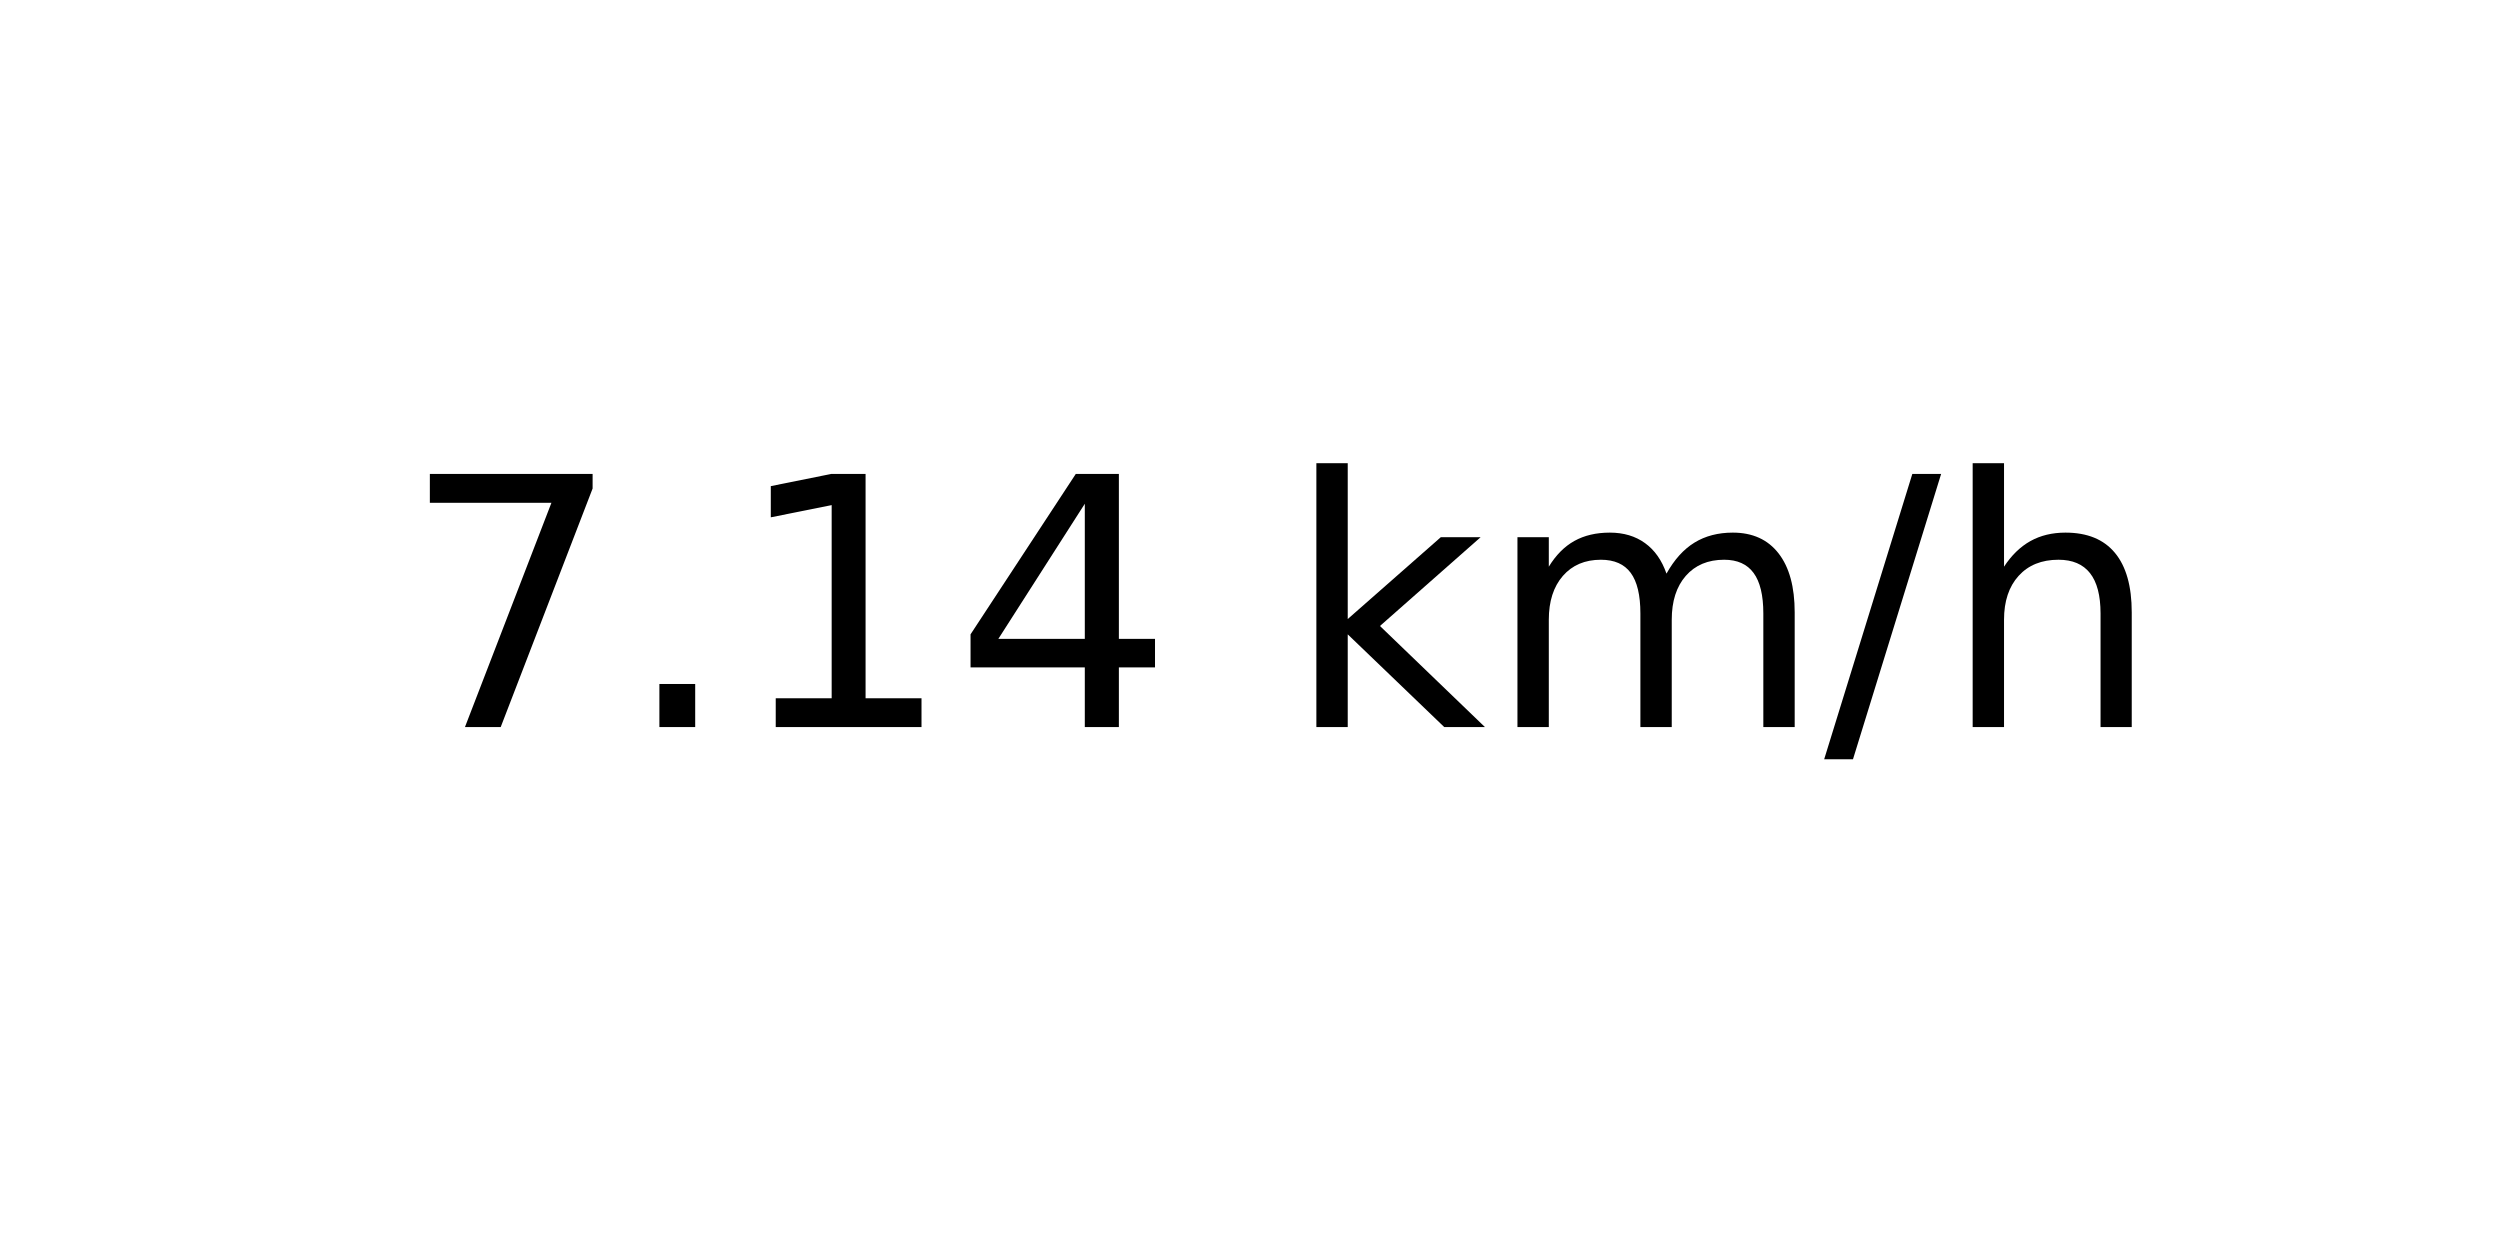
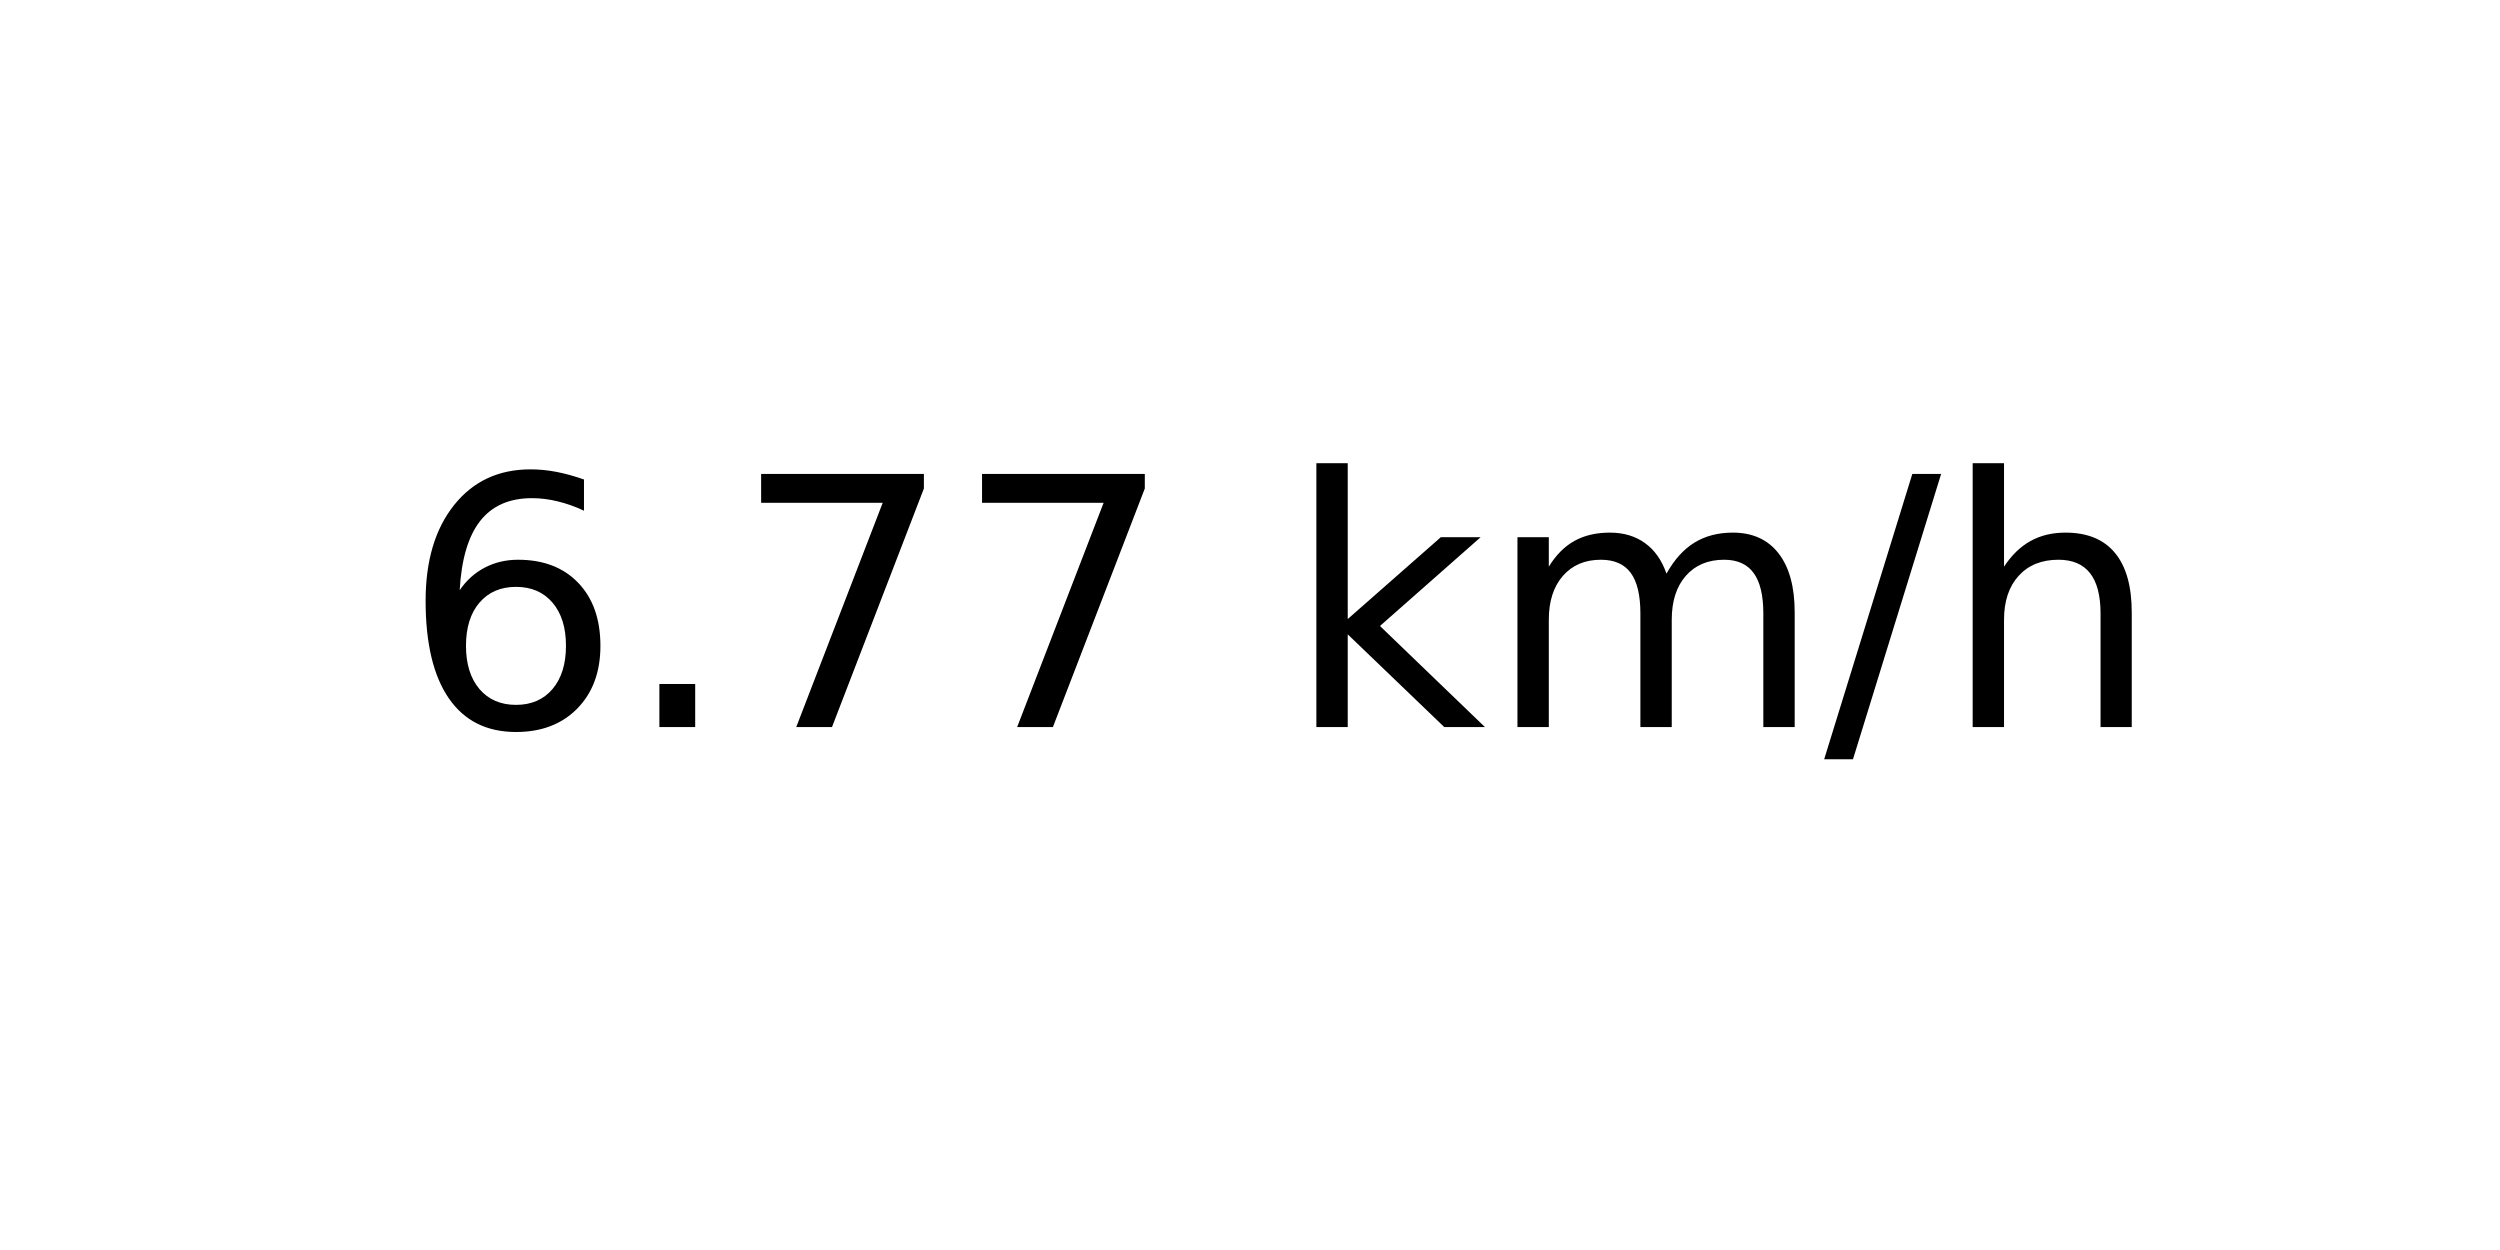
<svg xmlns="http://www.w3.org/2000/svg" xmlns:xlink="http://www.w3.org/1999/xlink" width="72pt" height="36pt" viewBox="0 0 72 36" version="1.1">
  <defs>
    <style type="text/css">*{stroke-linejoin: round; stroke-linecap: butt}</style>
  </defs>
  <g id="figure_1">
    <g id="axes_1">
      <g id="text_1">
        <g transform="translate(11.55937 20.93937) scale(0.1 -0.1)">
          <defs>
+             <path id="DejaVuSans-36" d="M 2113 2584  Q 1688 2584 1439 2293  Q 1191 2003 1191 1497  Q 1191 994 1439 701  Q 1688 409 2113 409  Q 2538 409 2786 701  Q 3034 994 3034 1497  Q 3034 2003 2786 2293  Q 2538 2584 2113 2584  z M 3366 4563  L 3366 3988  Q 3128 4100 2886 4159  Q 2644 4219 2406 4219  Q 1781 4219 1451 3797  Q 1122 3375 1075 2522  Q 1259 2794 1537 2939  Q 1816 3084 2150 3084  Q 2853 3084 3261 2657  Q 3669 2231 3669 1497  Q 3669 778 3244 343  Q 2819 -91 2113 -91  Q 1303 -91 875 529  Q 447 1150 447 2328  Q 447 3434 972 4092  Q 1497 4750 2381 4750  Q 2619 4750 2861 4703  Q 3103 4656 3366 4563  z " transform="scale(0.015625)" />
+             <path id="DejaVuSans-2e" d="M 684 794  L 1344 794  L 1344 0  L 684 0  L 684 794  z " transform="scale(0.015625)" />
            <path id="DejaVuSans-37" d="M 525 4666  L 3525 4666  L 3525 4397  L 1831 0  L 1172 0  L 2766 4134  L 525 4134  L 525 4666  z " transform="scale(0.015625)" />
-             <path id="DejaVuSans-2e" d="M 684 794  L 1344 794  L 1344 0  L 684 0  L 684 794  z " transform="scale(0.015625)" />
-             <path id="DejaVuSans-31" d="M 794 531  L 1825 531  L 1825 4091  L 703 3866  L 703 4441  L 1819 4666  L 2450 4666  L 2450 531  L 3481 531  L 3481 0  L 794 0  L 794 531  z " transform="scale(0.015625)" />
-             <path id="DejaVuSans-34" d="M 2419 4116  L 825 1625  L 2419 1625  L 2419 4116  z M 2253 4666  L 3047 4666  L 3047 1625  L 3713 1625  L 3713 1100  L 3047 1100  L 3047 0  L 2419 0  L 2419 1100  L 313 1100  L 313 1709  L 2253 4666  z " transform="scale(0.015625)" />
            <path id="DejaVuSans-20" transform="scale(0.015625)" />
            <path id="DejaVuSans-6b" d="M 581 4863  L 1159 4863  L 1159 1991  L 2875 3500  L 3609 3500  L 1753 1863  L 3688 0  L 2938 0  L 1159 1709  L 1159 0  L 581 0  L 581 4863  z " transform="scale(0.015625)" />
            <path id="DejaVuSans-6d" d="M 3328 2828  Q 3544 3216 3844 3400  Q 4144 3584 4550 3584  Q 5097 3584 5394 3201  Q 5691 2819 5691 2113  L 5691 0  L 5113 0  L 5113 2094  Q 5113 2597 4934 2840  Q 4756 3084 4391 3084  Q 3944 3084 3684 2787  Q 3425 2491 3425 1978  L 3425 0  L 2847 0  L 2847 2094  Q 2847 2600 2669 2842  Q 2491 3084 2119 3084  Q 1678 3084 1418 2786  Q 1159 2488 1159 1978  L 1159 0  L 581 0  L 581 3500  L 1159 3500  L 1159 2956  Q 1356 3278 1631 3431  Q 1906 3584 2284 3584  Q 2666 3584 2933 3390  Q 3200 3197 3328 2828  z " transform="scale(0.015625)" />
            <path id="DejaVuSans-2f" d="M 1625 4666  L 2156 4666  L 531 -594  L 0 -594  L 1625 4666  z " transform="scale(0.015625)" />
            <path id="DejaVuSans-68" d="M 3513 2113  L 3513 0  L 2938 0  L 2938 2094  Q 2938 2591 2744 2837  Q 2550 3084 2163 3084  Q 1697 3084 1428 2787  Q 1159 2491 1159 1978  L 1159 0  L 581 0  L 581 4863  L 1159 4863  L 1159 2956  Q 1366 3272 1645 3428  Q 1925 3584 2291 3584  Q 2894 3584 3203 3211  Q 3513 2838 3513 2113  z " transform="scale(0.015625)" />
          </defs>
-           <use xlink:href="#DejaVuSans-37" />
+           <use xlink:href="#DejaVuSans-36" />
          <use xlink:href="#DejaVuSans-2e" x="63.623" />
-           <use xlink:href="#DejaVuSans-31" x="95.41" />
-           <use xlink:href="#DejaVuSans-34" x="159.033" />
+           <use xlink:href="#DejaVuSans-37" x="95.41" />
+           <use xlink:href="#DejaVuSans-37" x="159.033" />
          <use xlink:href="#DejaVuSans-20" x="222.656" />
          <use xlink:href="#DejaVuSans-6b" x="254.443" />
          <use xlink:href="#DejaVuSans-6d" x="312.354" />
          <use xlink:href="#DejaVuSans-2f" x="409.766" />
          <use xlink:href="#DejaVuSans-68" x="443.457" />
        </g>
      </g>
    </g>
  </g>
</svg>
